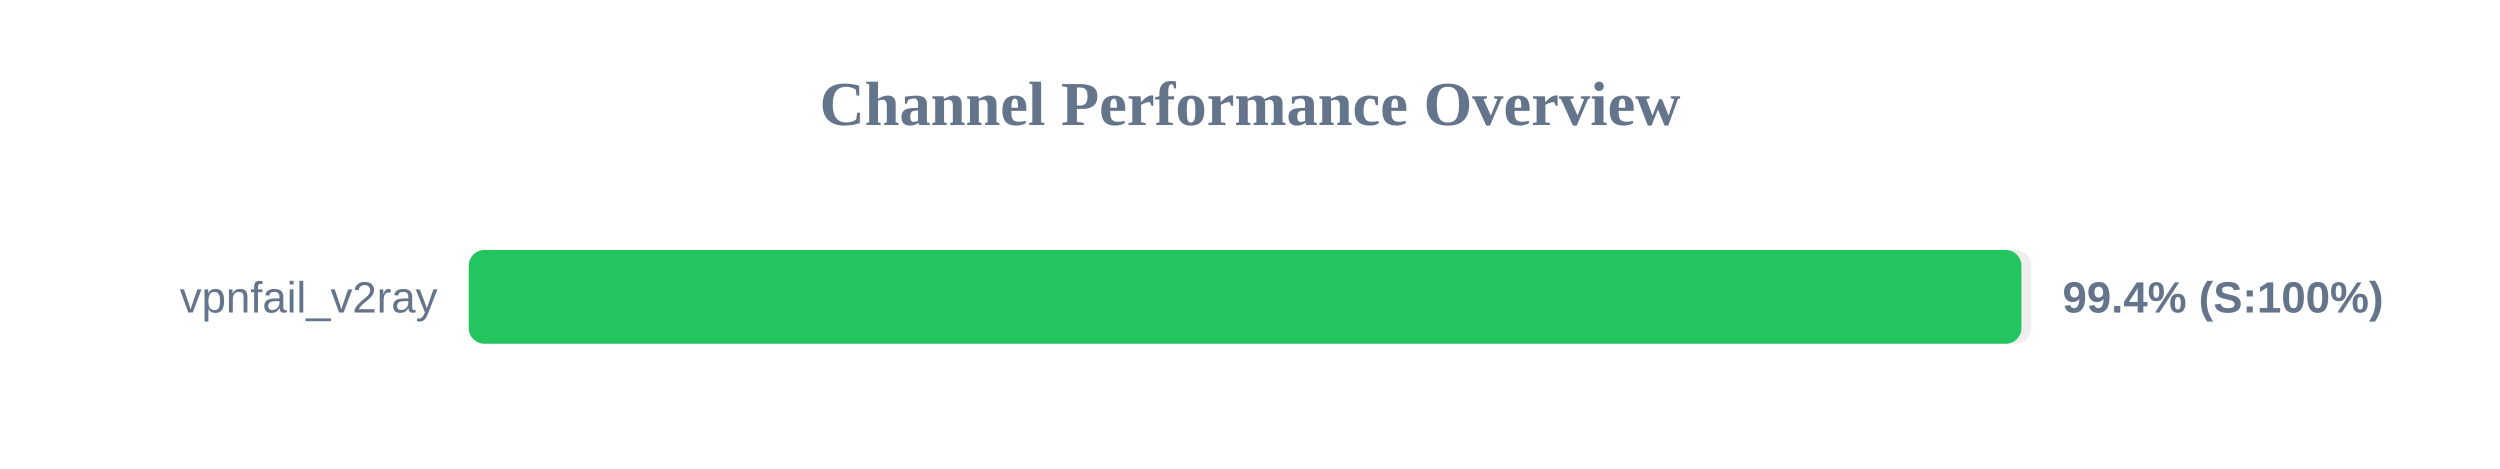
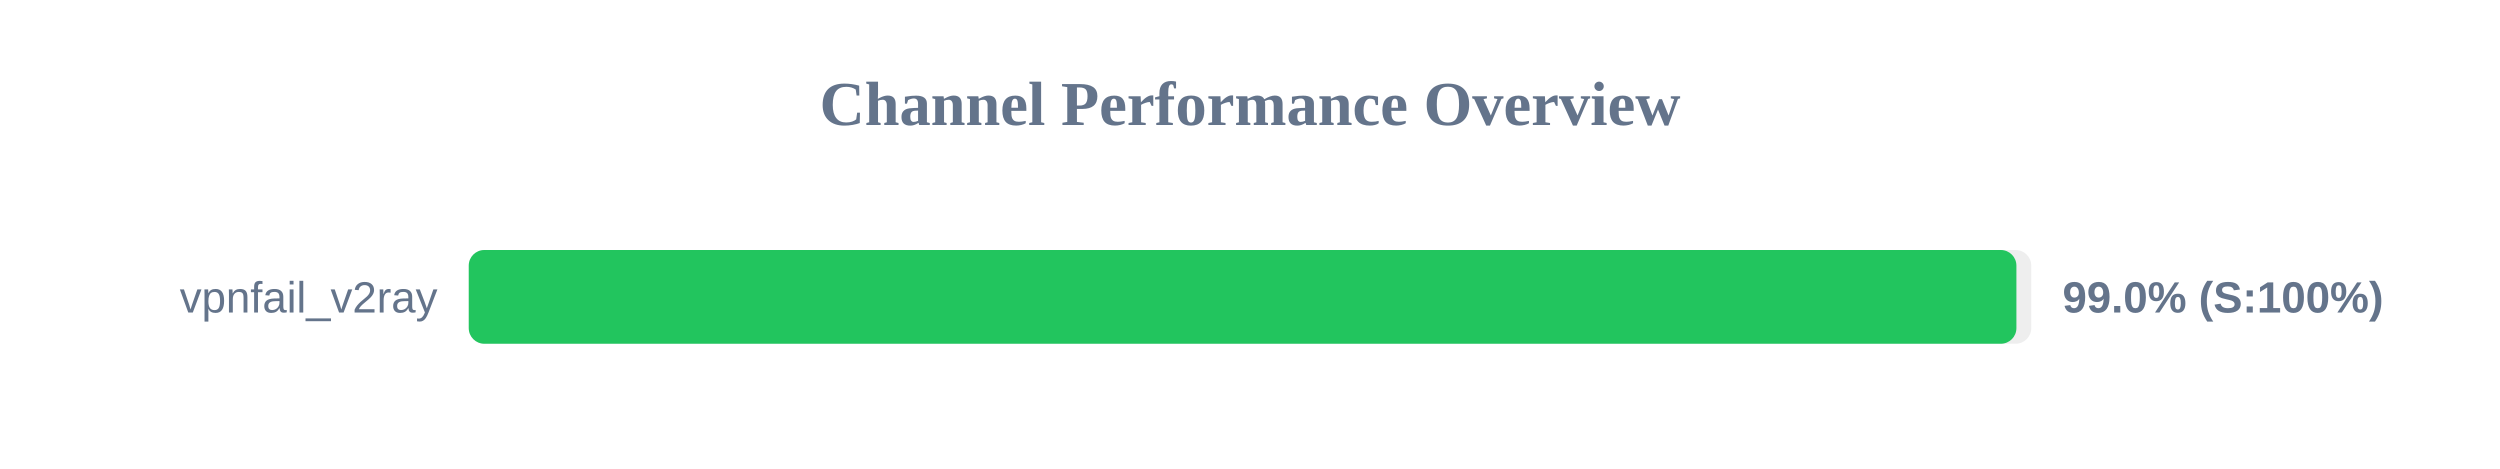
<svg xmlns="http://www.w3.org/2000/svg" width="800" height="150" version="1.1">
  <style>
        .row { font: 14px Arial; fill: #64748b; }
        .score { font: bold 14px Arial; fill: #64748b; }
    </style>
  <text x="400" y="40" text-anchor="middle" font-size="20px" font-weight="bold" fill="#64748b">Channel Performance Overview</text>
  <rect x="150" y="80" width="500" height="30" fill="#eee" rx="5" />
-   <rect x="150" y="80" width="496.85" height="30" fill="#22c55e" rx="5" />
+   <rect x="150" y="80" width="495.25" height="30" fill="#22c55e" rx="5" />
  <text x="140" y="100" text-anchor="end" class="row">vpnfail_v2ray</text>
-   <text x="660" y="100" text-anchor="start" class="score">99.4% (S:100%)</text>
+   <text x="660" y="100" text-anchor="start" class="score">99.0% (S:100%)</text>
</svg>
